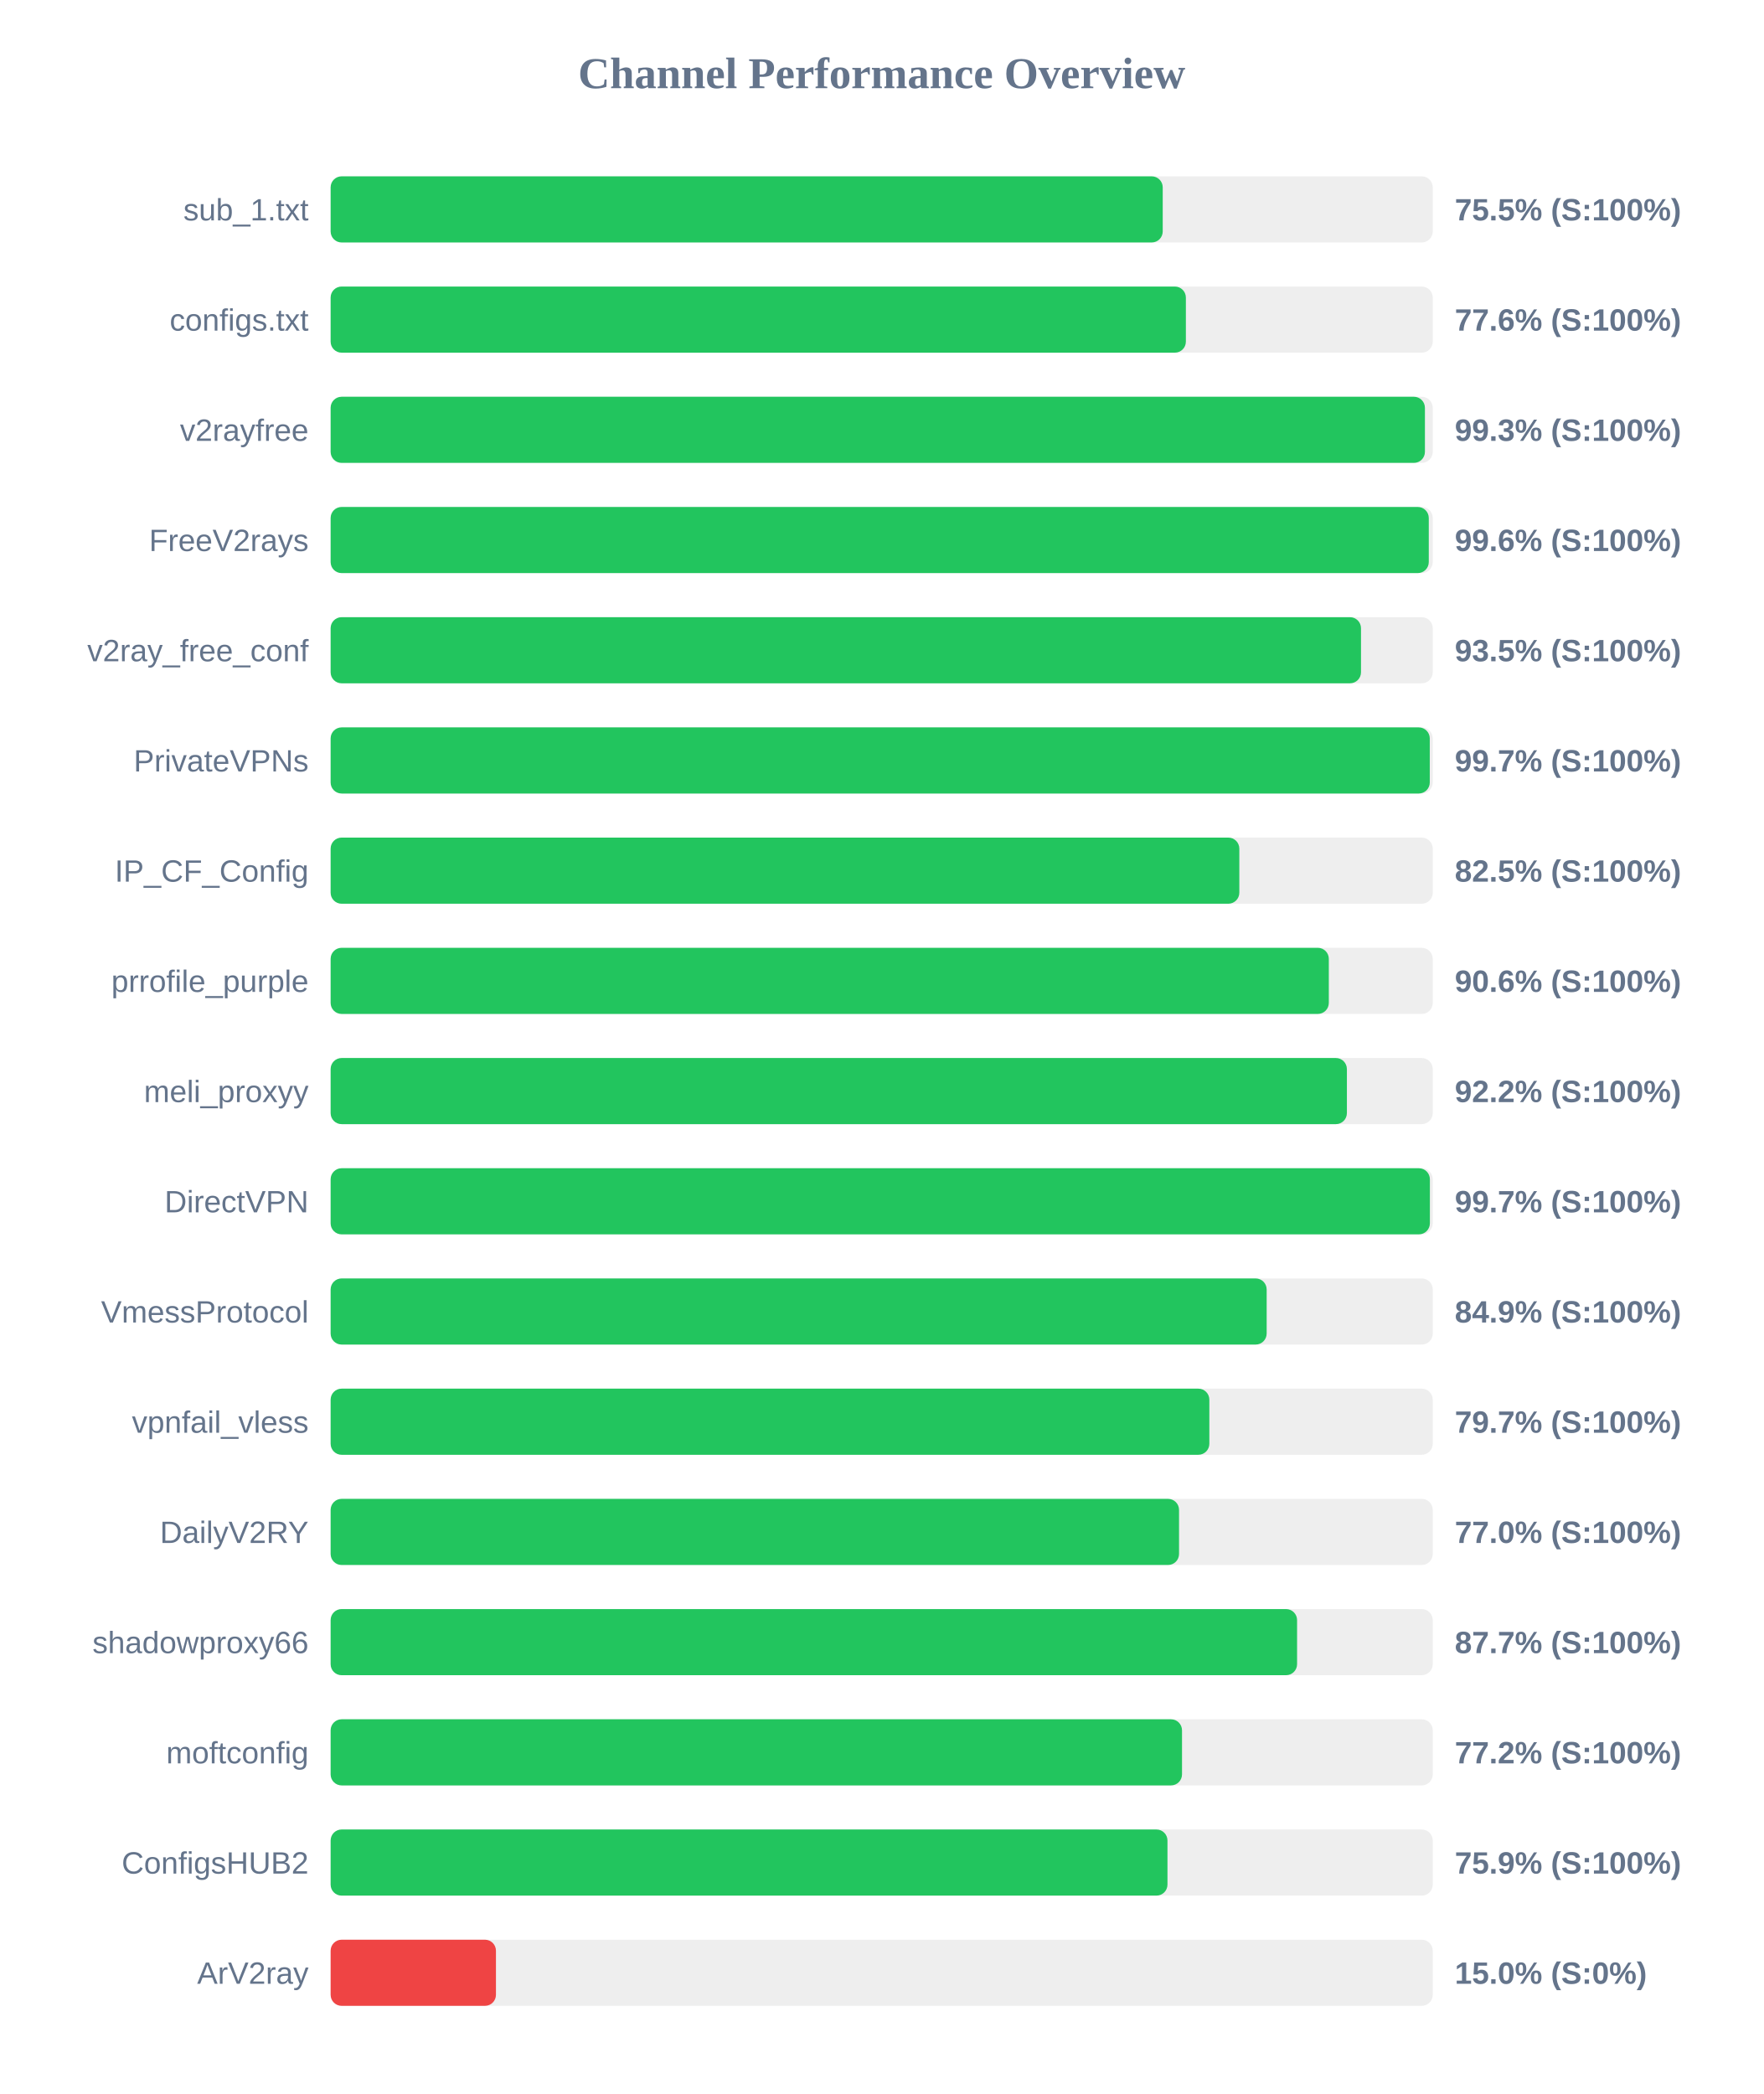
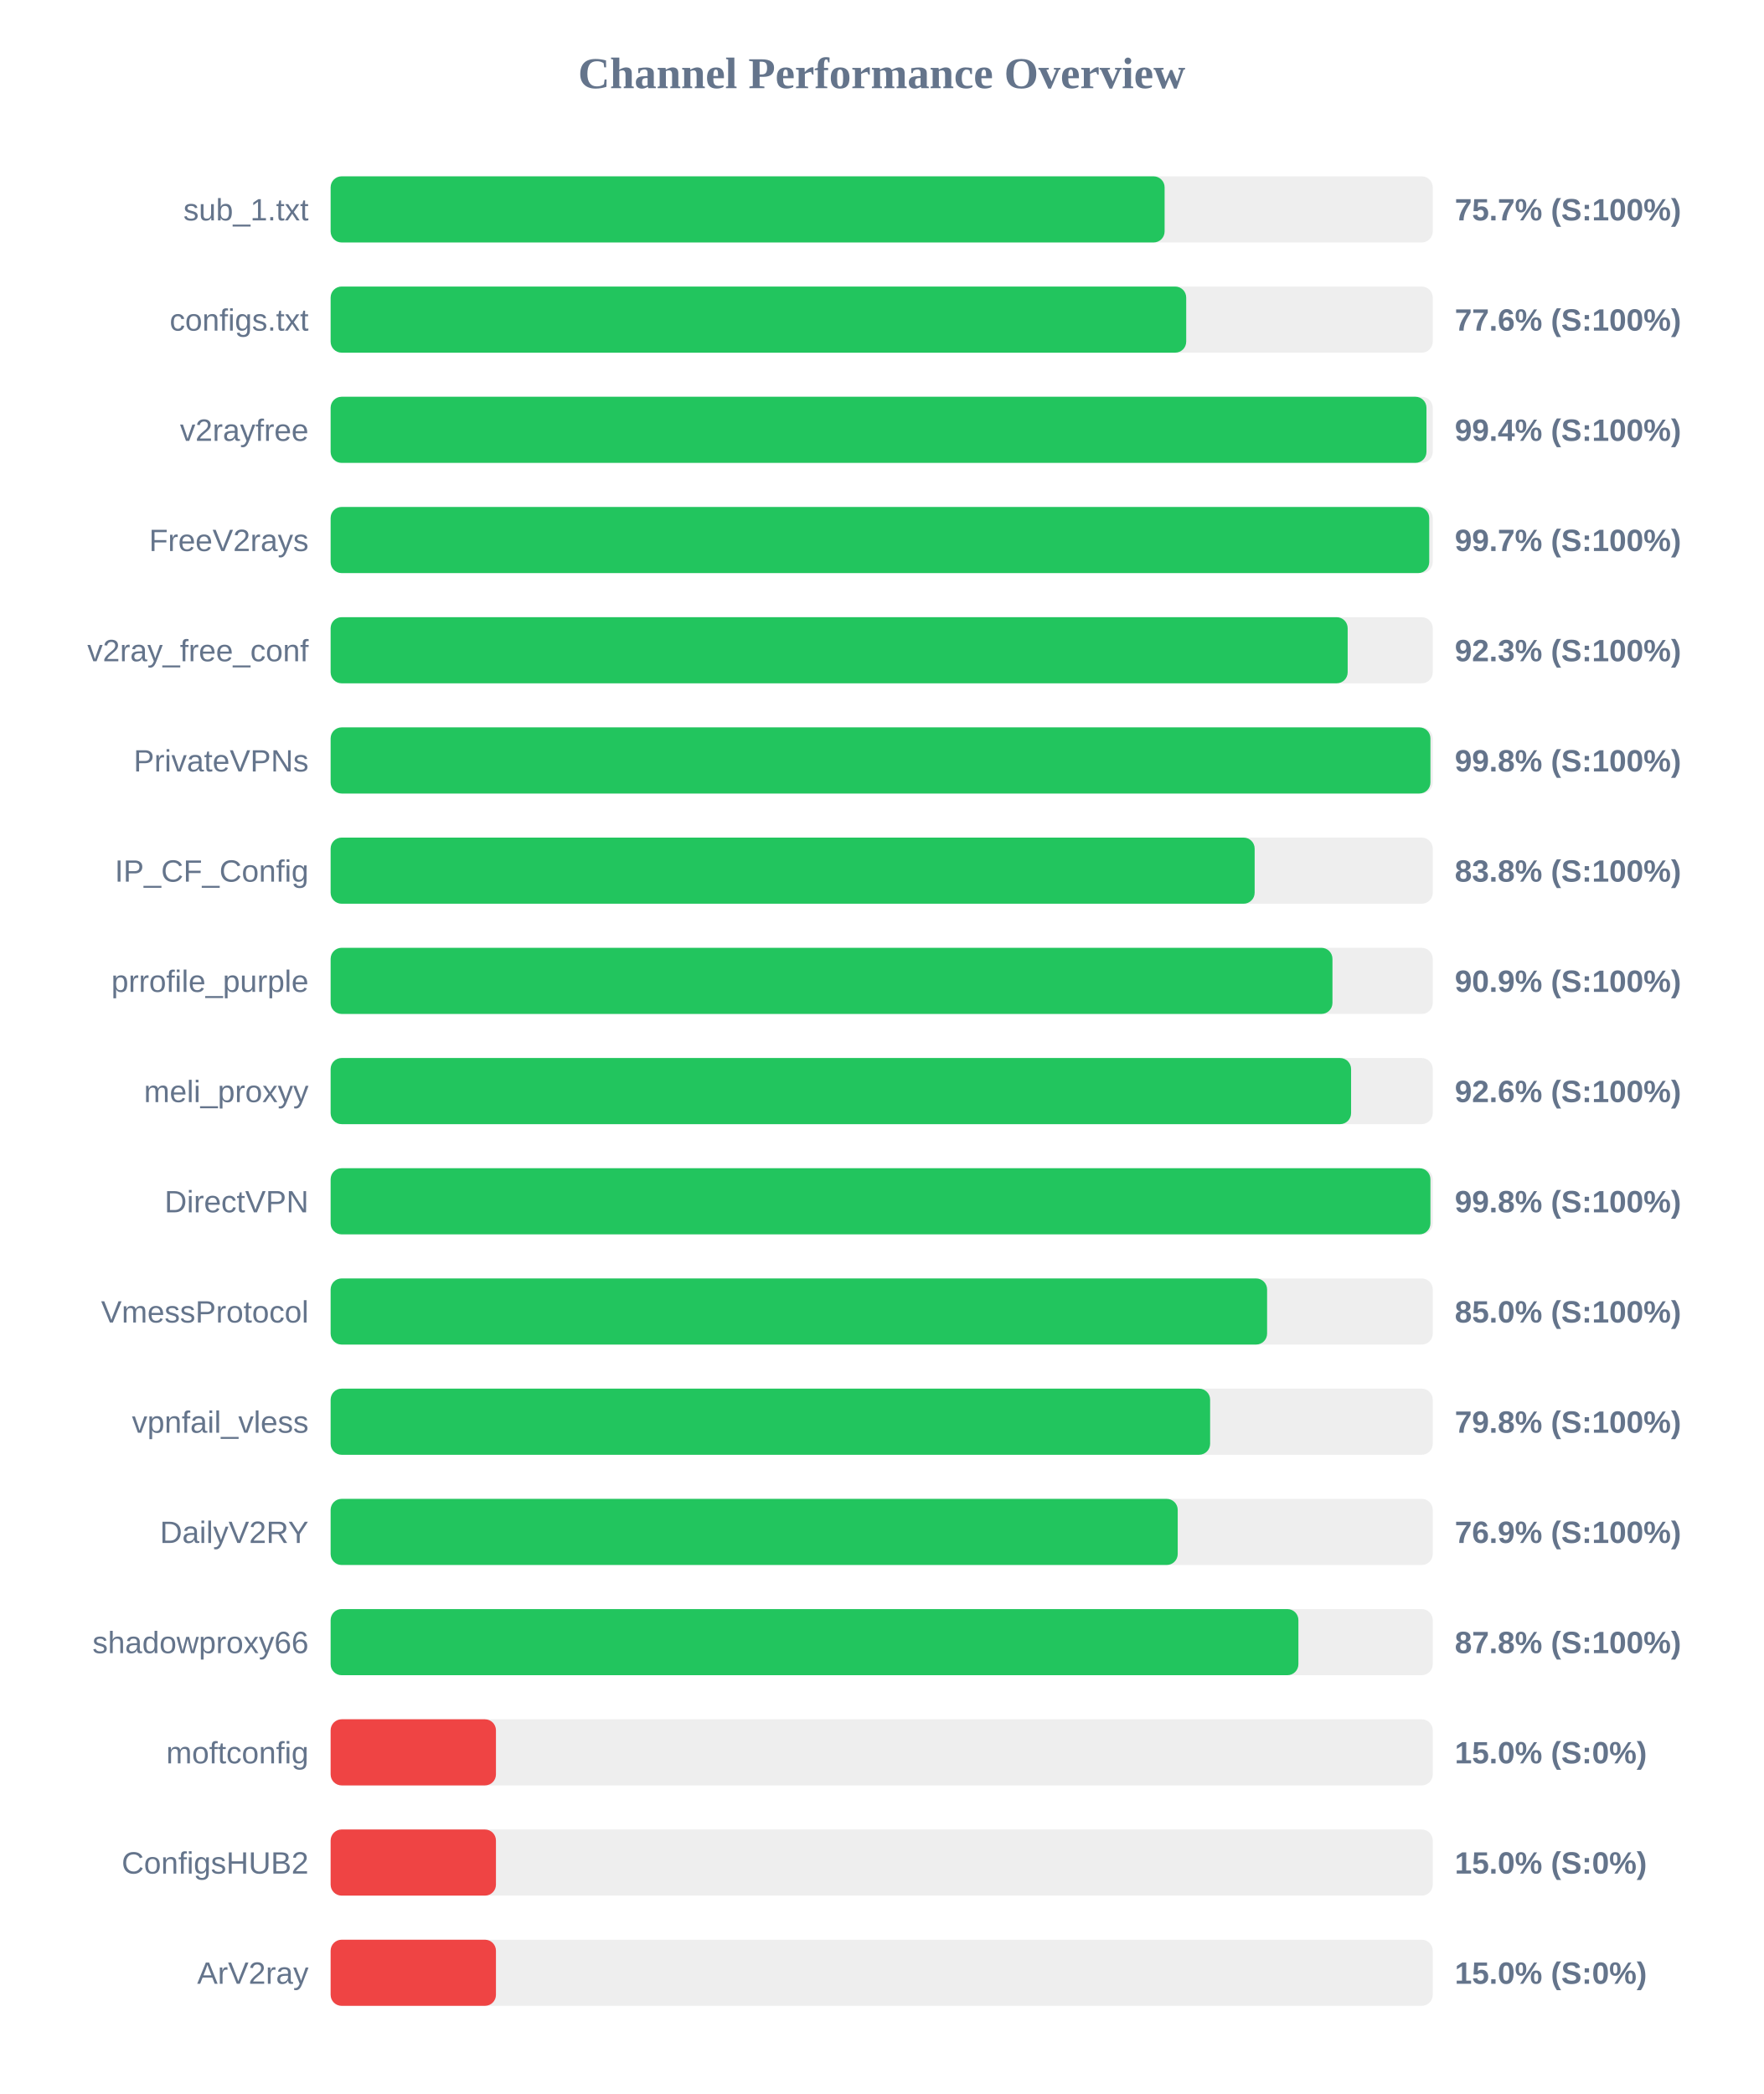
<svg xmlns="http://www.w3.org/2000/svg" width="800" height="950" version="1.1">
  <style>
        .row { font: 14px Arial; fill: #64748b; }
        .score { font: bold 14px Arial; fill: #64748b; }
    </style>
  <text x="400" y="40" text-anchor="middle" font-size="20px" font-weight="bold" fill="#64748b">Channel Performance Overview</text>
  <rect x="150" y="80" width="500" height="30" fill="#eee" rx="5" />
-   <rect x="150" y="80" width="377.5" height="30" fill="#22c55e" rx="5" />
+   <rect x="150" y="80" width="378.35" height="30" fill="#22c55e" rx="5" />
  <text x="140" y="100" text-anchor="end" class="row">sub_1.txt</text>
-   <text x="660" y="100" text-anchor="start" class="score">75.5% (S:100%)</text>
+   <text x="660" y="100" text-anchor="start" class="score">75.7% (S:100%)</text>
  <rect x="150" y="130" width="500" height="30" fill="#eee" rx="5" />
-   <rect x="150" y="130" width="388.0" height="30" fill="#22c55e" rx="5" />
+   <rect x="150" y="130" width="388.15" height="30" fill="#22c55e" rx="5" />
  <text x="140" y="150" text-anchor="end" class="row">configs.txt</text>
  <text x="660" y="150" text-anchor="start" class="score">77.6% (S:100%)</text>
  <rect x="150" y="180" width="500" height="30" fill="#eee" rx="5" />
-   <rect x="150" y="180" width="496.45" height="30" fill="#22c55e" rx="5" />
+   <rect x="150" y="180" width="497.15" height="30" fill="#22c55e" rx="5" />
  <text x="140" y="200" text-anchor="end" class="row">v2rayfree</text>
-   <text x="660" y="200" text-anchor="start" class="score">99.3% (S:100%)</text>
+   <text x="660" y="200" text-anchor="start" class="score">99.4% (S:100%)</text>
  <rect x="150" y="230" width="500" height="30" fill="#eee" rx="5" />
-   <rect x="150" y="230" width="498.2" height="30" fill="#22c55e" rx="5" />
+   <rect x="150" y="230" width="498.4" height="30" fill="#22c55e" rx="5" />
  <text x="140" y="250" text-anchor="end" class="row">FreeV2rays</text>
-   <text x="660" y="250" text-anchor="start" class="score">99.6% (S:100%)</text>
+   <text x="660" y="250" text-anchor="start" class="score">99.7% (S:100%)</text>
  <rect x="150" y="280" width="500" height="30" fill="#eee" rx="5" />
-   <rect x="150" y="280" width="467.45" height="30" fill="#22c55e" rx="5" />
+   <rect x="150" y="280" width="461.4" height="30" fill="#22c55e" rx="5" />
  <text x="140" y="300" text-anchor="end" class="row">v2ray_free_conf</text>
-   <text x="660" y="300" text-anchor="start" class="score">93.5% (S:100%)</text>
+   <text x="660" y="300" text-anchor="start" class="score">92.3% (S:100%)</text>
  <rect x="150" y="330" width="500" height="30" fill="#eee" rx="5" />
-   <rect x="150" y="330" width="498.65" height="30" fill="#22c55e" rx="5" />
+   <rect x="150" y="330" width="498.95" height="30" fill="#22c55e" rx="5" />
  <text x="140" y="350" text-anchor="end" class="row">PrivateVPNs</text>
-   <text x="660" y="350" text-anchor="start" class="score">99.7% (S:100%)</text>
+   <text x="660" y="350" text-anchor="start" class="score">99.8% (S:100%)</text>
  <rect x="150" y="380" width="500" height="30" fill="#eee" rx="5" />
-   <rect x="150" y="380" width="412.25" height="30" fill="#22c55e" rx="5" />
+   <rect x="150" y="380" width="419.2" height="30" fill="#22c55e" rx="5" />
  <text x="140" y="400" text-anchor="end" class="row">IP_CF_Config</text>
-   <text x="660" y="400" text-anchor="start" class="score">82.5% (S:100%)</text>
+   <text x="660" y="400" text-anchor="start" class="score">83.8% (S:100%)</text>
  <rect x="150" y="430" width="500" height="30" fill="#eee" rx="5" />
-   <rect x="150" y="430" width="452.85" height="30" fill="#22c55e" rx="5" />
+   <rect x="150" y="430" width="454.5" height="30" fill="#22c55e" rx="5" />
  <text x="140" y="450" text-anchor="end" class="row">prrofile_purple</text>
-   <text x="660" y="450" text-anchor="start" class="score">90.6% (S:100%)</text>
+   <text x="660" y="450" text-anchor="start" class="score">90.9% (S:100%)</text>
  <rect x="150" y="480" width="500" height="30" fill="#eee" rx="5" />
-   <rect x="150" y="480" width="461.05" height="30" fill="#22c55e" rx="5" />
+   <rect x="150" y="480" width="462.95" height="30" fill="#22c55e" rx="5" />
  <text x="140" y="500" text-anchor="end" class="row">meli_proxyy</text>
-   <text x="660" y="500" text-anchor="start" class="score">92.2% (S:100%)</text>
+   <text x="660" y="500" text-anchor="start" class="score">92.6% (S:100%)</text>
  <rect x="150" y="530" width="500" height="30" fill="#eee" rx="5" />
-   <rect x="150" y="530" width="498.7" height="30" fill="#22c55e" rx="5" />
+   <rect x="150" y="530" width="498.95" height="30" fill="#22c55e" rx="5" />
  <text x="140" y="550" text-anchor="end" class="row">DirectVPN</text>
-   <text x="660" y="550" text-anchor="start" class="score">99.7% (S:100%)</text>
+   <text x="660" y="550" text-anchor="start" class="score">99.8% (S:100%)</text>
  <rect x="150" y="580" width="500" height="30" fill="#eee" rx="5" />
-   <rect x="150" y="580" width="424.65" height="30" fill="#22c55e" rx="5" />
+   <rect x="150" y="580" width="424.85" height="30" fill="#22c55e" rx="5" />
  <text x="140" y="600" text-anchor="end" class="row">VmessProtocol</text>
-   <text x="660" y="600" text-anchor="start" class="score">84.9% (S:100%)</text>
+   <text x="660" y="600" text-anchor="start" class="score">85.0% (S:100%)</text>
  <rect x="150" y="630" width="500" height="30" fill="#eee" rx="5" />
-   <rect x="150" y="630" width="398.65" height="30" fill="#22c55e" rx="5" />
+   <rect x="150" y="630" width="399.0" height="30" fill="#22c55e" rx="5" />
  <text x="140" y="650" text-anchor="end" class="row">vpnfail_vless</text>
-   <text x="660" y="650" text-anchor="start" class="score">79.7% (S:100%)</text>
+   <text x="660" y="650" text-anchor="start" class="score">79.8% (S:100%)</text>
  <rect x="150" y="680" width="500" height="30" fill="#eee" rx="5" />
-   <rect x="150" y="680" width="384.9" height="30" fill="#22c55e" rx="5" />
+   <rect x="150" y="680" width="384.3" height="30" fill="#22c55e" rx="5" />
  <text x="140" y="700" text-anchor="end" class="row">DailyV2RY</text>
-   <text x="660" y="700" text-anchor="start" class="score">77.0% (S:100%)</text>
+   <text x="660" y="700" text-anchor="start" class="score">76.9% (S:100%)</text>
  <rect x="150" y="730" width="500" height="30" fill="#eee" rx="5" />
-   <rect x="150" y="730" width="438.45" height="30" fill="#22c55e" rx="5" />
+   <rect x="150" y="730" width="439.05" height="30" fill="#22c55e" rx="5" />
  <text x="140" y="750" text-anchor="end" class="row">shadowproxy66</text>
-   <text x="660" y="750" text-anchor="start" class="score">87.7% (S:100%)</text>
+   <text x="660" y="750" text-anchor="start" class="score">87.8% (S:100%)</text>
  <rect x="150" y="780" width="500" height="30" fill="#eee" rx="5" />
-   <rect x="150" y="780" width="386.25" height="30" fill="#22c55e" rx="5" />
+   <rect x="150" y="780" width="75.0" height="30" fill="#ef4444" rx="5" />
  <text x="140" y="800" text-anchor="end" class="row">moftconfig</text>
-   <text x="660" y="800" text-anchor="start" class="score">77.2% (S:100%)</text>
+   <text x="660" y="800" text-anchor="start" class="score">15.0% (S:0%)</text>
  <rect x="150" y="830" width="500" height="30" fill="#eee" rx="5" />
-   <rect x="150" y="830" width="379.65" height="30" fill="#22c55e" rx="5" />
+   <rect x="150" y="830" width="75.0" height="30" fill="#ef4444" rx="5" />
  <text x="140" y="850" text-anchor="end" class="row">ConfigsHUB2</text>
-   <text x="660" y="850" text-anchor="start" class="score">75.9% (S:100%)</text>
+   <text x="660" y="850" text-anchor="start" class="score">15.0% (S:0%)</text>
  <rect x="150" y="880" width="500" height="30" fill="#eee" rx="5" />
  <rect x="150" y="880" width="75.0" height="30" fill="#ef4444" rx="5" />
  <text x="140" y="900" text-anchor="end" class="row">ArV2ray</text>
  <text x="660" y="900" text-anchor="start" class="score">15.0% (S:0%)</text>
</svg>
